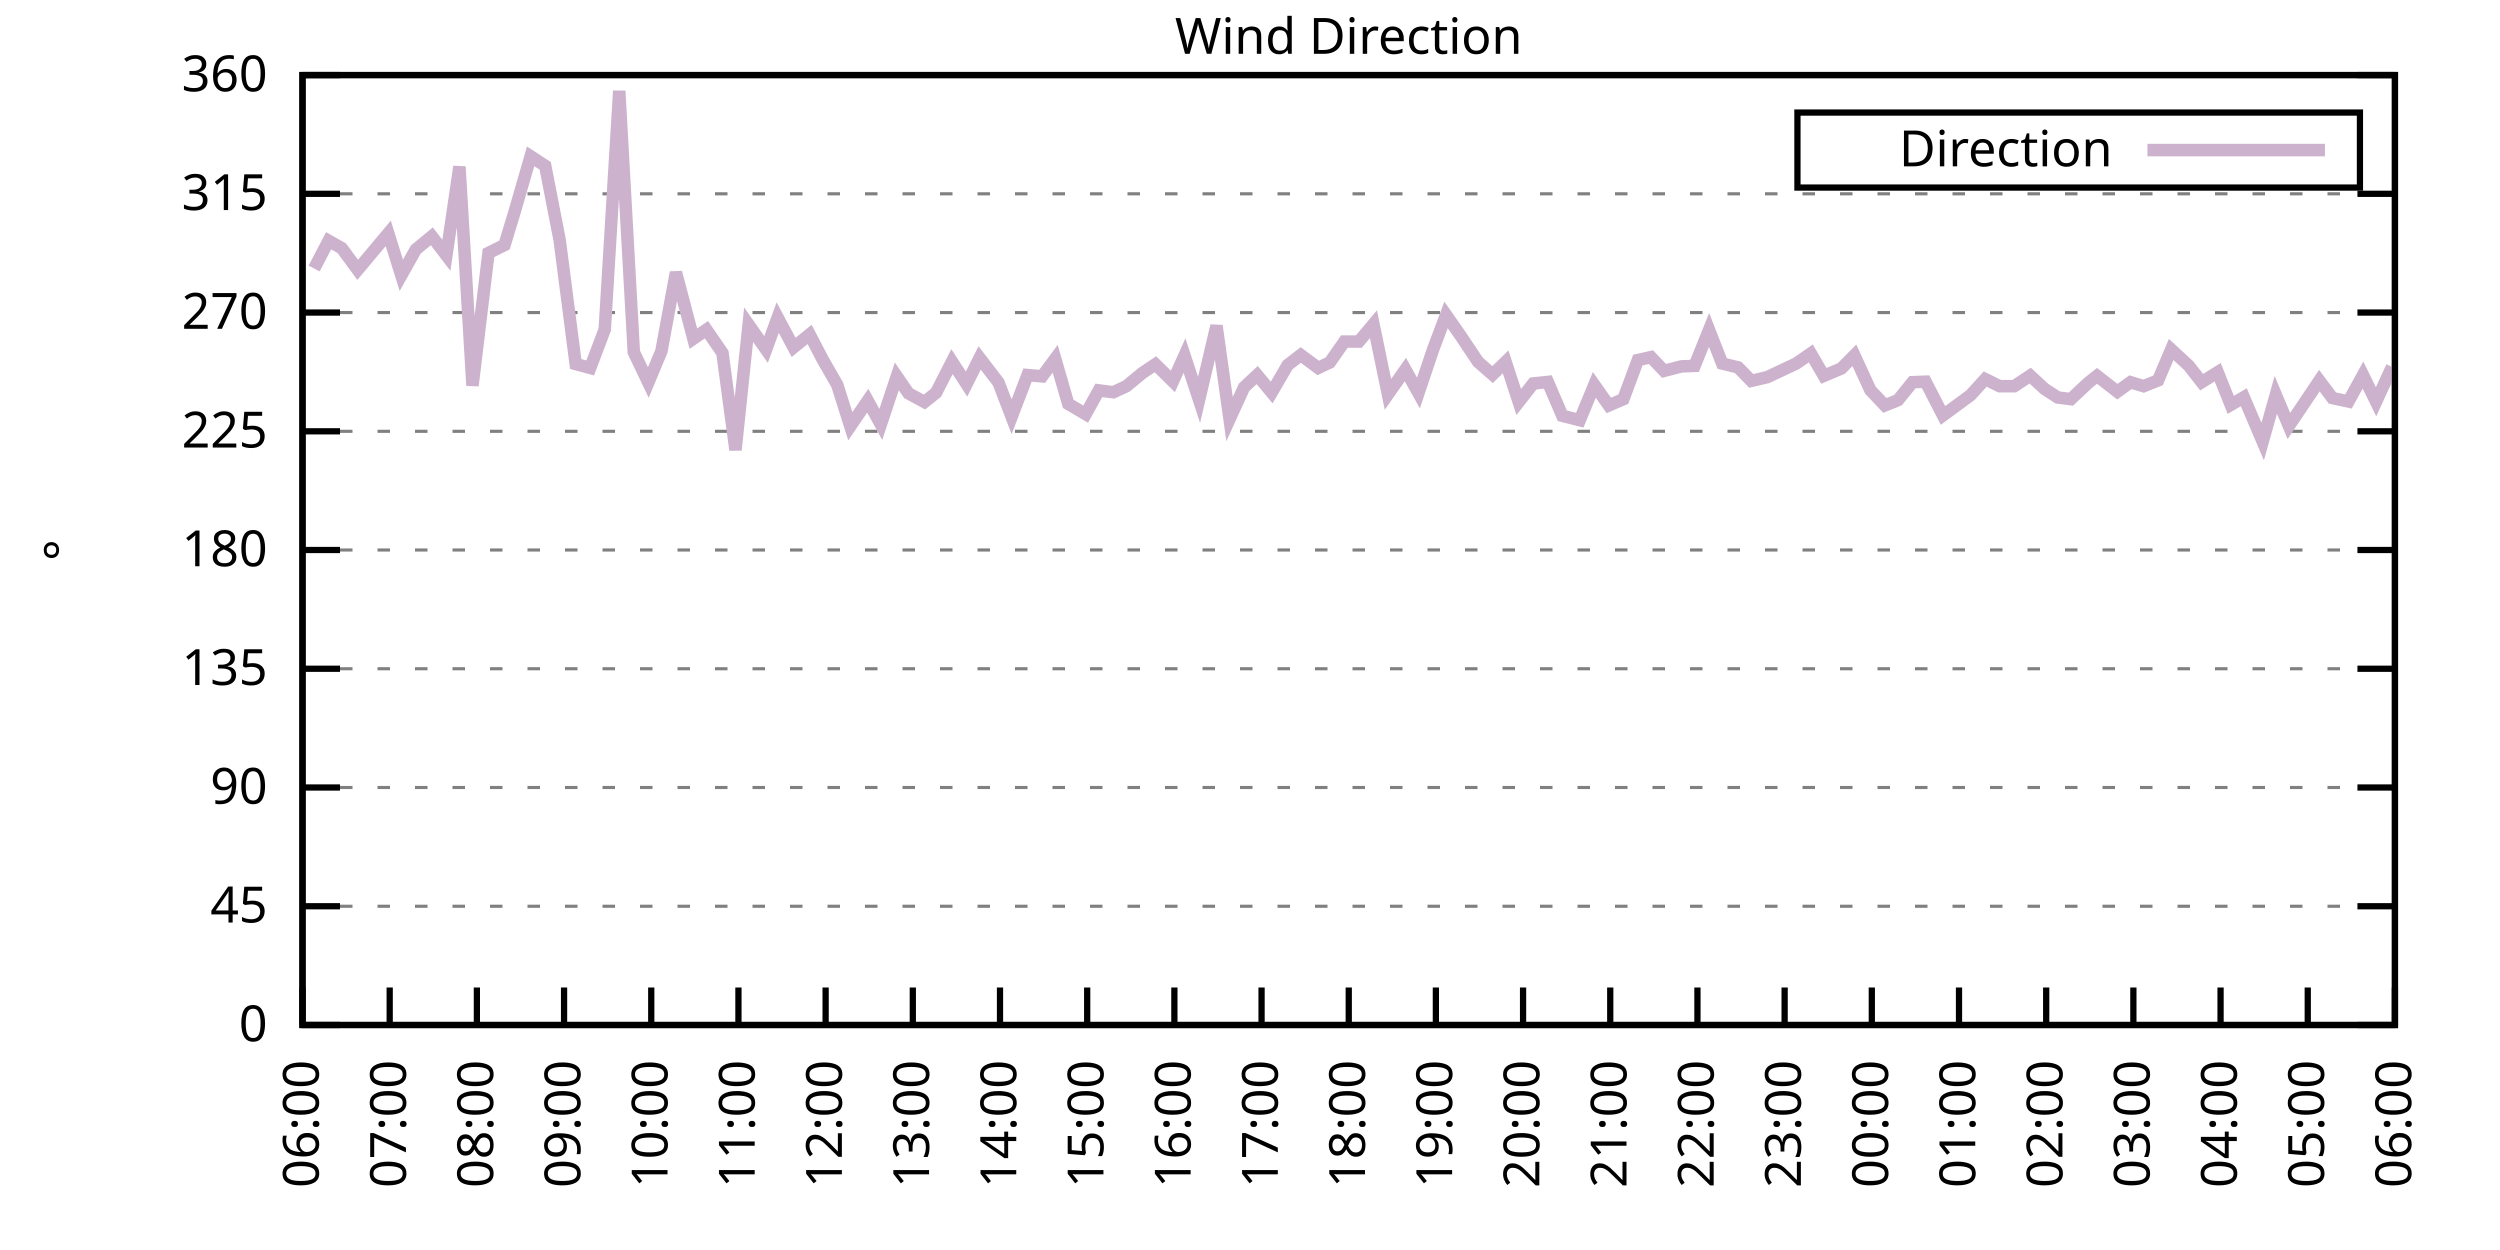
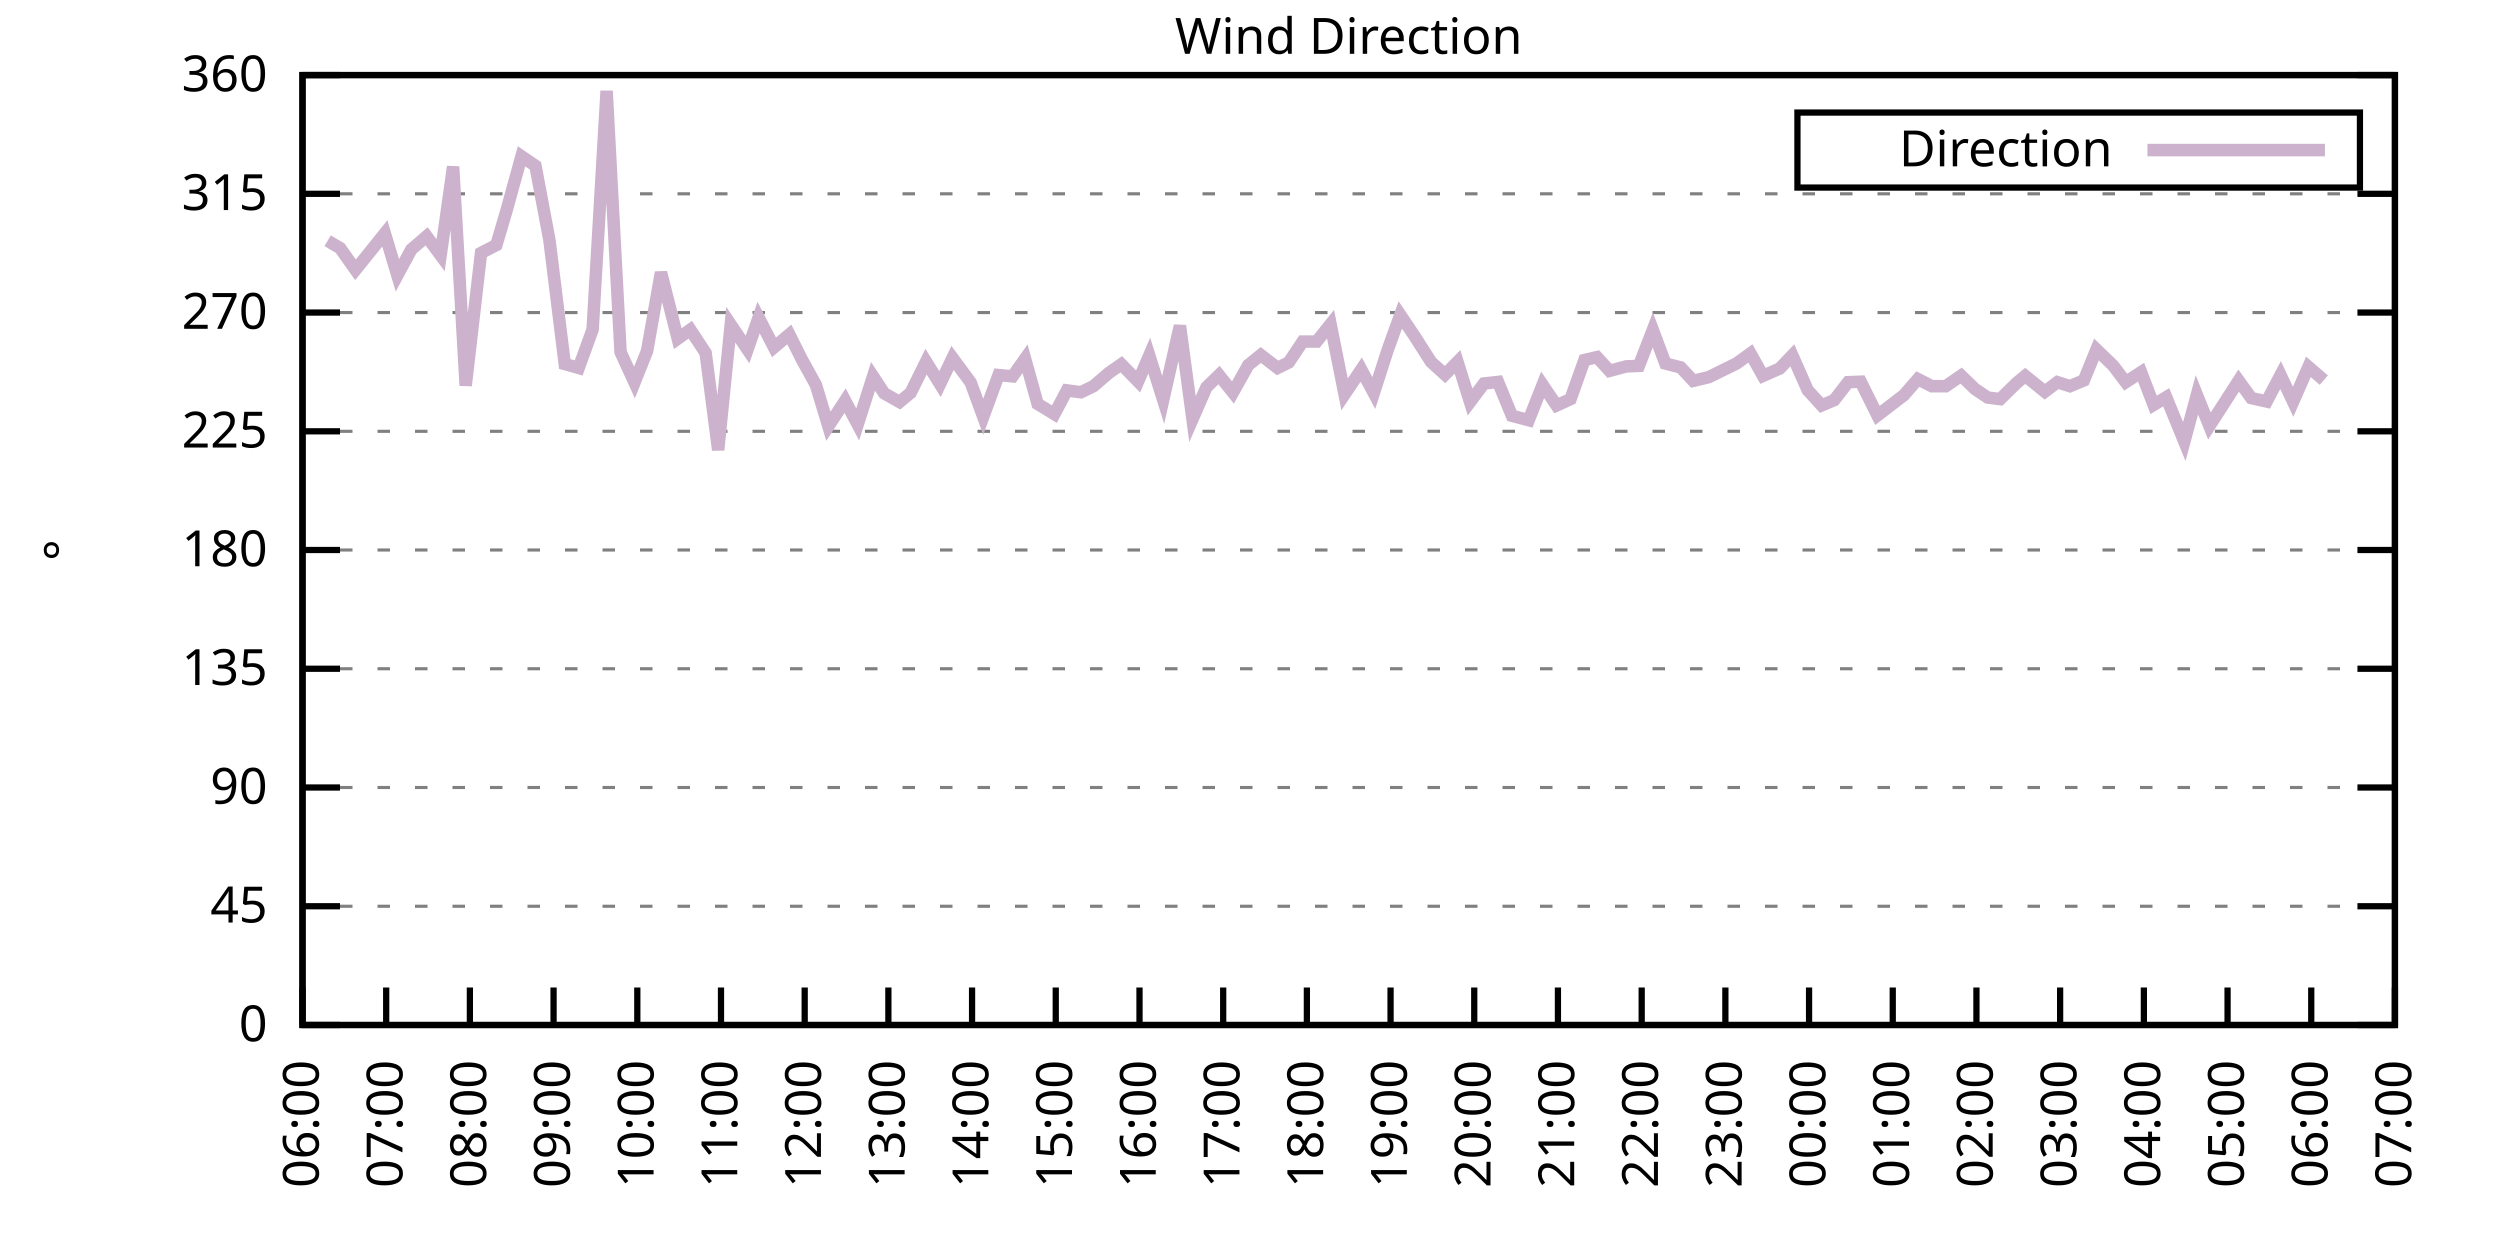
<svg xmlns="http://www.w3.org/2000/svg" xmlns:xlink="http://www.w3.org/1999/xlink" width="400" height="200" viewBox="0 0 400 200">
  <g id="gnuplot_canvas">
    <rect x="0" y="0" width="400" height="200" fill="none" />
    <defs>
      <circle id="gpDot" r="0.5" stroke-width="0.5" stroke="currentColor" />
      <path id="gpPt0" stroke-width="0.333" stroke="currentColor" d="M-1,0 h2 M0,-1 v2" />
      <path id="gpPt1" stroke-width="0.333" stroke="currentColor" d="M-1,-1 L1,1 M1,-1 L-1,1" />
      <path id="gpPt2" stroke-width="0.333" stroke="currentColor" d="M-1,0 L1,0 M0,-1 L0,1 M-1,-1 L1,1 M-1,1 L1,-1" />
      <rect id="gpPt3" stroke-width="0.333" stroke="currentColor" x="-1" y="-1" width="2" height="2" />
      <rect id="gpPt4" stroke-width="0.333" stroke="currentColor" fill="currentColor" x="-1" y="-1" width="2" height="2" />
      <circle id="gpPt5" stroke-width="0.333" stroke="currentColor" cx="0" cy="0" r="1" />
      <use xlink:href="#gpPt5" id="gpPt6" fill="currentColor" stroke="none" />
      <path id="gpPt7" stroke-width="0.333" stroke="currentColor" d="M0,-1.33 L-1.33,0.67 L1.33,0.67 z" />
      <use xlink:href="#gpPt7" id="gpPt8" fill="currentColor" stroke="none" />
      <use xlink:href="#gpPt7" id="gpPt9" stroke="currentColor" transform="rotate(180)" />
      <use xlink:href="#gpPt9" id="gpPt10" fill="currentColor" stroke="none" />
      <use xlink:href="#gpPt3" id="gpPt11" stroke="currentColor" transform="rotate(45)" />
      <use xlink:href="#gpPt11" id="gpPt12" fill="currentColor" stroke="none" />
      <path id="gpPt13" stroke-width="0.333" stroke="currentColor" d="M0,1.330 L1.265,0.411 L0.782,-1.067 L-0.782,-1.076 L-1.265,0.411 z" />
      <use xlink:href="#gpPt13" id="gpPt14" fill="currentColor" stroke="none" />
      <filter id="textbox" filterUnits="objectBoundingBox" x="0" y="0" height="1" width="1">
        <feFlood flood-color="white" flood-opacity="1" result="bgnd" />
        <feComposite in="SourceGraphic" in2="bgnd" operator="atop" />
      </filter>
      <filter id="greybox" filterUnits="objectBoundingBox" x="0" y="0" height="1" width="1">
        <feFlood flood-color="lightgrey" flood-opacity="1" result="grey" />
        <feComposite in="SourceGraphic" in2="grey" operator="atop" />
      </filter>
    </defs>
    <g fill="none" color="white" stroke="currentColor" stroke-width="1.00" stroke-linecap="butt" stroke-linejoin="miter">
</g>
    <g fill="none" color="black" stroke="currentColor" stroke-width="1.00" stroke-linecap="butt" stroke-linejoin="miter">
      <g stroke="none" shape-rendering="crispEdges">
        <polygon fill="rgb(255, 255, 255)" points="48.40,164.00 383.18,164.00 383.18,12.02 48.40,12.02 " />
      </g>
    </g>
    <g fill="none" color="black" stroke="currentColor" stroke-width="1.00" stroke-linecap="butt" stroke-linejoin="miter">
</g>
    <g fill="none" color="black" stroke="black" stroke-width="0.50" stroke-linecap="butt" stroke-linejoin="miter">
</g>
    <g fill="none" color="gray" stroke="currentColor" stroke-width="0.50" stroke-linecap="butt" stroke-linejoin="miter">
      <path stroke="gray" stroke-dasharray="2,4" class="gridline" d="M48.40,164.00 L383.19,164.00  " />
    </g>
    <g fill="none" color="gray" stroke="gray" stroke-width="1.00" stroke-linecap="butt" stroke-linejoin="miter">
</g>
    <g fill="none" color="black" stroke="currentColor" stroke-width="1.00" stroke-linecap="butt" stroke-linejoin="miter">
      <path stroke="black" d="M48.40,164.00 L54.40,164.00 M383.19,164.00 L377.19,164.00  " />
      <g transform="translate(42.80,166.60)" stroke="none" fill="black" font-family="Sans" font-size="8.00" text-anchor="end">
        <text>
          <tspan font-family="Sans"> 0</tspan>
        </text>
      </g>
    </g>
    <g fill="none" color="black" stroke="currentColor" stroke-width="1.00" stroke-linecap="butt" stroke-linejoin="miter">
</g>
    <g fill="none" color="black" stroke="black" stroke-width="0.50" stroke-linecap="butt" stroke-linejoin="miter">
</g>
    <g fill="none" color="gray" stroke="currentColor" stroke-width="0.50" stroke-linecap="butt" stroke-linejoin="miter">
      <path stroke="gray" stroke-dasharray="2,4" class="gridline" d="M48.40,145.00 L383.19,145.00  " />
    </g>
    <g fill="none" color="gray" stroke="gray" stroke-width="1.00" stroke-linecap="butt" stroke-linejoin="miter">
</g>
    <g fill="none" color="black" stroke="currentColor" stroke-width="1.00" stroke-linecap="butt" stroke-linejoin="miter">
      <path stroke="black" d="M48.40,145.00 L54.40,145.00 M383.19,145.00 L377.19,145.00  " />
      <g transform="translate(42.80,147.60)" stroke="none" fill="black" font-family="Sans" font-size="8.00" text-anchor="end">
        <text>
          <tspan font-family="Sans"> 45</tspan>
        </text>
      </g>
    </g>
    <g fill="none" color="black" stroke="currentColor" stroke-width="1.00" stroke-linecap="butt" stroke-linejoin="miter">
</g>
    <g fill="none" color="black" stroke="black" stroke-width="0.50" stroke-linecap="butt" stroke-linejoin="miter">
</g>
    <g fill="none" color="gray" stroke="currentColor" stroke-width="0.50" stroke-linecap="butt" stroke-linejoin="miter">
      <path stroke="gray" stroke-dasharray="2,4" class="gridline" d="M48.40,126.00 L383.19,126.00  " />
    </g>
    <g fill="none" color="gray" stroke="gray" stroke-width="1.00" stroke-linecap="butt" stroke-linejoin="miter">
</g>
    <g fill="none" color="black" stroke="currentColor" stroke-width="1.00" stroke-linecap="butt" stroke-linejoin="miter">
      <path stroke="black" d="M48.40,126.00 L54.40,126.00 M383.19,126.00 L377.19,126.00  " />
      <g transform="translate(42.80,128.60)" stroke="none" fill="black" font-family="Sans" font-size="8.00" text-anchor="end">
        <text>
          <tspan font-family="Sans"> 90</tspan>
        </text>
      </g>
    </g>
    <g fill="none" color="black" stroke="currentColor" stroke-width="1.00" stroke-linecap="butt" stroke-linejoin="miter">
</g>
    <g fill="none" color="black" stroke="black" stroke-width="0.50" stroke-linecap="butt" stroke-linejoin="miter">
</g>
    <g fill="none" color="gray" stroke="currentColor" stroke-width="0.50" stroke-linecap="butt" stroke-linejoin="miter">
      <path stroke="gray" stroke-dasharray="2,4" class="gridline" d="M48.40,107.00 L383.19,107.00  " />
    </g>
    <g fill="none" color="gray" stroke="gray" stroke-width="1.00" stroke-linecap="butt" stroke-linejoin="miter">
</g>
    <g fill="none" color="black" stroke="currentColor" stroke-width="1.00" stroke-linecap="butt" stroke-linejoin="miter">
      <path stroke="black" d="M48.40,107.00 L54.40,107.00 M383.19,107.00 L377.19,107.00  " />
      <g transform="translate(42.80,109.60)" stroke="none" fill="black" font-family="Sans" font-size="8.00" text-anchor="end">
        <text>
          <tspan font-family="Sans"> 135</tspan>
        </text>
      </g>
    </g>
    <g fill="none" color="black" stroke="currentColor" stroke-width="1.00" stroke-linecap="butt" stroke-linejoin="miter">
</g>
    <g fill="none" color="black" stroke="black" stroke-width="0.50" stroke-linecap="butt" stroke-linejoin="miter">
</g>
    <g fill="none" color="gray" stroke="currentColor" stroke-width="0.50" stroke-linecap="butt" stroke-linejoin="miter">
      <path stroke="gray" stroke-dasharray="2,4" class="gridline" d="M48.40,88.00 L383.19,88.00  " />
    </g>
    <g fill="none" color="gray" stroke="gray" stroke-width="1.00" stroke-linecap="butt" stroke-linejoin="miter">
</g>
    <g fill="none" color="black" stroke="currentColor" stroke-width="1.00" stroke-linecap="butt" stroke-linejoin="miter">
      <path stroke="black" d="M48.40,88.00 L54.40,88.00 M383.19,88.00 L377.19,88.00  " />
      <g transform="translate(42.80,90.60)" stroke="none" fill="black" font-family="Sans" font-size="8.00" text-anchor="end">
        <text>
          <tspan font-family="Sans"> 180</tspan>
        </text>
      </g>
    </g>
    <g fill="none" color="black" stroke="currentColor" stroke-width="1.00" stroke-linecap="butt" stroke-linejoin="miter">
</g>
    <g fill="none" color="black" stroke="black" stroke-width="0.50" stroke-linecap="butt" stroke-linejoin="miter">
</g>
    <g fill="none" color="gray" stroke="currentColor" stroke-width="0.50" stroke-linecap="butt" stroke-linejoin="miter">
      <path stroke="gray" stroke-dasharray="2,4" class="gridline" d="M48.40,69.01 L383.19,69.01  " />
    </g>
    <g fill="none" color="gray" stroke="gray" stroke-width="1.00" stroke-linecap="butt" stroke-linejoin="miter">
</g>
    <g fill="none" color="black" stroke="currentColor" stroke-width="1.00" stroke-linecap="butt" stroke-linejoin="miter">
      <path stroke="black" d="M48.40,69.01 L54.40,69.01 M383.19,69.01 L377.19,69.01  " />
      <g transform="translate(42.80,71.61)" stroke="none" fill="black" font-family="Sans" font-size="8.00" text-anchor="end">
        <text>
          <tspan font-family="Sans"> 225</tspan>
        </text>
      </g>
    </g>
    <g fill="none" color="black" stroke="currentColor" stroke-width="1.00" stroke-linecap="butt" stroke-linejoin="miter">
</g>
    <g fill="none" color="black" stroke="black" stroke-width="0.50" stroke-linecap="butt" stroke-linejoin="miter">
</g>
    <g fill="none" color="gray" stroke="currentColor" stroke-width="0.50" stroke-linecap="butt" stroke-linejoin="miter">
      <path stroke="gray" stroke-dasharray="2,4" class="gridline" d="M48.40,50.01 L383.19,50.01  " />
    </g>
    <g fill="none" color="gray" stroke="gray" stroke-width="1.00" stroke-linecap="butt" stroke-linejoin="miter">
</g>
    <g fill="none" color="black" stroke="currentColor" stroke-width="1.00" stroke-linecap="butt" stroke-linejoin="miter">
      <path stroke="black" d="M48.40,50.01 L54.40,50.01 M383.19,50.01 L377.19,50.01  " />
      <g transform="translate(42.80,52.61)" stroke="none" fill="black" font-family="Sans" font-size="8.00" text-anchor="end">
        <text>
          <tspan font-family="Sans"> 270</tspan>
        </text>
      </g>
    </g>
    <g fill="none" color="black" stroke="currentColor" stroke-width="1.00" stroke-linecap="butt" stroke-linejoin="miter">
</g>
    <g fill="none" color="black" stroke="black" stroke-width="0.50" stroke-linecap="butt" stroke-linejoin="miter">
</g>
    <g fill="none" color="gray" stroke="currentColor" stroke-width="0.50" stroke-linecap="butt" stroke-linejoin="miter">
      <path stroke="gray" stroke-dasharray="2,4" class="gridline" d="M48.40,31.01 L383.19,31.01  " />
    </g>
    <g fill="none" color="gray" stroke="gray" stroke-width="1.00" stroke-linecap="butt" stroke-linejoin="miter">
</g>
    <g fill="none" color="black" stroke="currentColor" stroke-width="1.00" stroke-linecap="butt" stroke-linejoin="miter">
      <path stroke="black" d="M48.40,31.01 L54.40,31.01 M383.19,31.01 L377.19,31.01  " />
      <g transform="translate(42.80,33.61)" stroke="none" fill="black" font-family="Sans" font-size="8.00" text-anchor="end">
        <text>
          <tspan font-family="Sans"> 315</tspan>
        </text>
      </g>
    </g>
    <g fill="none" color="black" stroke="currentColor" stroke-width="1.00" stroke-linecap="butt" stroke-linejoin="miter">
</g>
    <g fill="none" color="black" stroke="black" stroke-width="0.50" stroke-linecap="butt" stroke-linejoin="miter">
</g>
    <g fill="none" color="gray" stroke="currentColor" stroke-width="0.50" stroke-linecap="butt" stroke-linejoin="miter">
      <path stroke="gray" stroke-dasharray="2,4" class="gridline" d="M48.40,12.01 L383.19,12.01  " />
    </g>
    <g fill="none" color="gray" stroke="gray" stroke-width="1.00" stroke-linecap="butt" stroke-linejoin="miter">
</g>
    <g fill="none" color="black" stroke="currentColor" stroke-width="1.00" stroke-linecap="butt" stroke-linejoin="miter">
      <path stroke="black" d="M48.40,12.01 L54.40,12.01 M383.19,12.01 L377.19,12.01  " />
      <g transform="translate(42.80,14.61)" stroke="none" fill="black" font-family="Sans" font-size="8.00" text-anchor="end">
        <text>
          <tspan font-family="Sans"> 360</tspan>
        </text>
      </g>
    </g>
    <g fill="none" color="black" stroke="currentColor" stroke-width="1.00" stroke-linecap="butt" stroke-linejoin="miter">
      <path stroke="black" d="M48.40,164.00 L48.40,158.00  " />
      <g transform="translate(51.00,169.60) rotate(270.00)" stroke="none" fill="black" font-family="Sans" font-size="8.00" text-anchor="end">
        <text>
          <tspan font-family="Sans">06:00</tspan>
        </text>
      </g>
    </g>
    <g fill="none" color="black" stroke="currentColor" stroke-width="1.00" stroke-linecap="butt" stroke-linejoin="miter">
-       <path stroke="black" d="M62.35,164.00 L62.35,158.00  " />
-       <g transform="translate(64.95,169.60) rotate(270.00)" stroke="none" fill="black" font-family="Sans" font-size="8.00" text-anchor="end">
+       <path stroke="black" d="M61.79,164.00 L61.79,158.00  " />
+       <g transform="translate(64.39,169.60) rotate(270.00)" stroke="none" fill="black" font-family="Sans" font-size="8.00" text-anchor="end">
        <text>
          <tspan font-family="Sans">07:00</tspan>
        </text>
      </g>
    </g>
    <g fill="none" color="black" stroke="currentColor" stroke-width="1.00" stroke-linecap="butt" stroke-linejoin="miter">
-       <path stroke="black" d="M76.30,164.00 L76.30,158.00  " />
-       <g transform="translate(78.90,169.60) rotate(270.00)" stroke="none" fill="black" font-family="Sans" font-size="8.00" text-anchor="end">
+       <path stroke="black" d="M75.18,164.00 L75.18,158.00  " />
+       <g transform="translate(77.78,169.60) rotate(270.00)" stroke="none" fill="black" font-family="Sans" font-size="8.00" text-anchor="end">
        <text>
          <tspan font-family="Sans">08:00</tspan>
        </text>
      </g>
    </g>
    <g fill="none" color="black" stroke="currentColor" stroke-width="1.00" stroke-linecap="butt" stroke-linejoin="miter">
-       <path stroke="black" d="M90.25,164.00 L90.25,158.00  " />
-       <g transform="translate(92.85,169.60) rotate(270.00)" stroke="none" fill="black" font-family="Sans" font-size="8.00" text-anchor="end">
+       <path stroke="black" d="M88.57,164.00 L88.57,158.00  " />
+       <g transform="translate(91.17,169.60) rotate(270.00)" stroke="none" fill="black" font-family="Sans" font-size="8.00" text-anchor="end">
        <text>
          <tspan font-family="Sans">09:00</tspan>
        </text>
      </g>
    </g>
    <g fill="none" color="black" stroke="currentColor" stroke-width="1.00" stroke-linecap="butt" stroke-linejoin="miter">
-       <path stroke="black" d="M104.20,164.00 L104.20,158.00  " />
-       <g transform="translate(106.80,169.60) rotate(270.00)" stroke="none" fill="black" font-family="Sans" font-size="8.00" text-anchor="end">
+       <path stroke="black" d="M101.97,164.00 L101.97,158.00  " />
+       <g transform="translate(104.57,169.60) rotate(270.00)" stroke="none" fill="black" font-family="Sans" font-size="8.00" text-anchor="end">
        <text>
          <tspan font-family="Sans">10:00</tspan>
        </text>
      </g>
    </g>
    <g fill="none" color="black" stroke="currentColor" stroke-width="1.00" stroke-linecap="butt" stroke-linejoin="miter">
-       <path stroke="black" d="M118.15,164.00 L118.15,158.00  " />
-       <g transform="translate(120.75,169.60) rotate(270.00)" stroke="none" fill="black" font-family="Sans" font-size="8.00" text-anchor="end">
+       <path stroke="black" d="M115.36,164.00 L115.36,158.00  " />
+       <g transform="translate(117.96,169.60) rotate(270.00)" stroke="none" fill="black" font-family="Sans" font-size="8.00" text-anchor="end">
        <text>
          <tspan font-family="Sans">11:00</tspan>
        </text>
      </g>
    </g>
    <g fill="none" color="black" stroke="currentColor" stroke-width="1.00" stroke-linecap="butt" stroke-linejoin="miter">
-       <path stroke="black" d="M132.10,164.00 L132.10,158.00  " />
-       <g transform="translate(134.70,169.60) rotate(270.00)" stroke="none" fill="black" font-family="Sans" font-size="8.00" text-anchor="end">
+       <path stroke="black" d="M128.75,164.00 L128.75,158.00  " />
+       <g transform="translate(131.35,169.60) rotate(270.00)" stroke="none" fill="black" font-family="Sans" font-size="8.00" text-anchor="end">
        <text>
          <tspan font-family="Sans">12:00</tspan>
        </text>
      </g>
    </g>
    <g fill="none" color="black" stroke="currentColor" stroke-width="1.00" stroke-linecap="butt" stroke-linejoin="miter">
-       <path stroke="black" d="M146.05,164.00 L146.05,158.00  " />
-       <g transform="translate(148.65,169.60) rotate(270.00)" stroke="none" fill="black" font-family="Sans" font-size="8.00" text-anchor="end">
+       <path stroke="black" d="M142.14,164.00 L142.14,158.00  " />
+       <g transform="translate(144.74,169.60) rotate(270.00)" stroke="none" fill="black" font-family="Sans" font-size="8.00" text-anchor="end">
        <text>
          <tspan font-family="Sans">13:00</tspan>
        </text>
      </g>
    </g>
    <g fill="none" color="black" stroke="currentColor" stroke-width="1.00" stroke-linecap="butt" stroke-linejoin="miter">
-       <path stroke="black" d="M160.00,164.00 L160.00,158.00  " />
-       <g transform="translate(162.60,169.60) rotate(270.00)" stroke="none" fill="black" font-family="Sans" font-size="8.00" text-anchor="end">
+       <path stroke="black" d="M155.53,164.00 L155.53,158.00  " />
+       <g transform="translate(158.13,169.60) rotate(270.00)" stroke="none" fill="black" font-family="Sans" font-size="8.00" text-anchor="end">
        <text>
          <tspan font-family="Sans">14:00</tspan>
        </text>
      </g>
    </g>
    <g fill="none" color="black" stroke="currentColor" stroke-width="1.00" stroke-linecap="butt" stroke-linejoin="miter">
-       <path stroke="black" d="M173.95,164.00 L173.95,158.00  " />
-       <g transform="translate(176.55,169.60) rotate(270.00)" stroke="none" fill="black" font-family="Sans" font-size="8.00" text-anchor="end">
+       <path stroke="black" d="M168.92,164.00 L168.92,158.00  " />
+       <g transform="translate(171.52,169.60) rotate(270.00)" stroke="none" fill="black" font-family="Sans" font-size="8.00" text-anchor="end">
        <text>
          <tspan font-family="Sans">15:00</tspan>
        </text>
      </g>
    </g>
    <g fill="none" color="black" stroke="currentColor" stroke-width="1.00" stroke-linecap="butt" stroke-linejoin="miter">
-       <path stroke="black" d="M187.90,164.00 L187.90,158.00  " />
-       <g transform="translate(190.50,169.60) rotate(270.00)" stroke="none" fill="black" font-family="Sans" font-size="8.00" text-anchor="end">
+       <path stroke="black" d="M182.32,164.00 L182.32,158.00  " />
+       <g transform="translate(184.92,169.60) rotate(270.00)" stroke="none" fill="black" font-family="Sans" font-size="8.00" text-anchor="end">
        <text>
          <tspan font-family="Sans">16:00</tspan>
        </text>
      </g>
    </g>
    <g fill="none" color="black" stroke="currentColor" stroke-width="1.00" stroke-linecap="butt" stroke-linejoin="miter">
-       <path stroke="black" d="M201.85,164.00 L201.85,158.00  " />
-       <g transform="translate(204.45,169.60) rotate(270.00)" stroke="none" fill="black" font-family="Sans" font-size="8.00" text-anchor="end">
+       <path stroke="black" d="M195.71,164.00 L195.71,158.00  " />
+       <g transform="translate(198.31,169.60) rotate(270.00)" stroke="none" fill="black" font-family="Sans" font-size="8.00" text-anchor="end">
        <text>
          <tspan font-family="Sans">17:00</tspan>
        </text>
      </g>
    </g>
    <g fill="none" color="black" stroke="currentColor" stroke-width="1.00" stroke-linecap="butt" stroke-linejoin="miter">
-       <path stroke="black" d="M215.80,164.00 L215.80,158.00  " />
-       <g transform="translate(218.40,169.60) rotate(270.00)" stroke="none" fill="black" font-family="Sans" font-size="8.00" text-anchor="end">
+       <path stroke="black" d="M209.10,164.00 L209.10,158.00  " />
+       <g transform="translate(211.70,169.60) rotate(270.00)" stroke="none" fill="black" font-family="Sans" font-size="8.00" text-anchor="end">
        <text>
          <tspan font-family="Sans">18:00</tspan>
        </text>
      </g>
    </g>
    <g fill="none" color="black" stroke="currentColor" stroke-width="1.00" stroke-linecap="butt" stroke-linejoin="miter">
-       <path stroke="black" d="M229.74,164.00 L229.74,158.00  " />
-       <g transform="translate(232.34,169.60) rotate(270.00)" stroke="none" fill="black" font-family="Sans" font-size="8.00" text-anchor="end">
+       <path stroke="black" d="M222.49,164.00 L222.49,158.00  " />
+       <g transform="translate(225.09,169.60) rotate(270.00)" stroke="none" fill="black" font-family="Sans" font-size="8.00" text-anchor="end">
        <text>
          <tspan font-family="Sans">19:00</tspan>
        </text>
      </g>
    </g>
    <g fill="none" color="black" stroke="currentColor" stroke-width="1.00" stroke-linecap="butt" stroke-linejoin="miter">
-       <path stroke="black" d="M243.69,164.00 L243.69,158.00  " />
-       <g transform="translate(246.29,169.60) rotate(270.00)" stroke="none" fill="black" font-family="Sans" font-size="8.00" text-anchor="end">
+       <path stroke="black" d="M235.88,164.00 L235.88,158.00  " />
+       <g transform="translate(238.48,169.60) rotate(270.00)" stroke="none" fill="black" font-family="Sans" font-size="8.00" text-anchor="end">
        <text>
          <tspan font-family="Sans">20:00</tspan>
        </text>
      </g>
    </g>
    <g fill="none" color="black" stroke="currentColor" stroke-width="1.00" stroke-linecap="butt" stroke-linejoin="miter">
-       <path stroke="black" d="M257.64,164.00 L257.64,158.00  " />
-       <g transform="translate(260.24,169.60) rotate(270.00)" stroke="none" fill="black" font-family="Sans" font-size="8.00" text-anchor="end">
+       <path stroke="black" d="M249.27,164.00 L249.27,158.00  " />
+       <g transform="translate(251.87,169.60) rotate(270.00)" stroke="none" fill="black" font-family="Sans" font-size="8.00" text-anchor="end">
        <text>
          <tspan font-family="Sans">21:00</tspan>
        </text>
      </g>
    </g>
    <g fill="none" color="black" stroke="currentColor" stroke-width="1.00" stroke-linecap="butt" stroke-linejoin="miter">
-       <path stroke="black" d="M271.59,164.00 L271.59,158.00  " />
-       <g transform="translate(274.19,169.60) rotate(270.00)" stroke="none" fill="black" font-family="Sans" font-size="8.00" text-anchor="end">
+       <path stroke="black" d="M262.67,164.00 L262.67,158.00  " />
+       <g transform="translate(265.27,169.60) rotate(270.00)" stroke="none" fill="black" font-family="Sans" font-size="8.00" text-anchor="end">
        <text>
          <tspan font-family="Sans">22:00</tspan>
        </text>
      </g>
    </g>
    <g fill="none" color="black" stroke="currentColor" stroke-width="1.00" stroke-linecap="butt" stroke-linejoin="miter">
-       <path stroke="black" d="M285.54,164.00 L285.54,158.00  " />
-       <g transform="translate(288.14,169.60) rotate(270.00)" stroke="none" fill="black" font-family="Sans" font-size="8.00" text-anchor="end">
+       <path stroke="black" d="M276.06,164.00 L276.06,158.00  " />
+       <g transform="translate(278.66,169.60) rotate(270.00)" stroke="none" fill="black" font-family="Sans" font-size="8.00" text-anchor="end">
        <text>
          <tspan font-family="Sans">23:00</tspan>
        </text>
      </g>
    </g>
    <g fill="none" color="black" stroke="currentColor" stroke-width="1.00" stroke-linecap="butt" stroke-linejoin="miter">
-       <path stroke="black" d="M299.49,164.00 L299.49,158.00  " />
-       <g transform="translate(302.09,169.60) rotate(270.00)" stroke="none" fill="black" font-family="Sans" font-size="8.00" text-anchor="end">
+       <path stroke="black" d="M289.45,164.00 L289.45,158.00  " />
+       <g transform="translate(292.05,169.60) rotate(270.00)" stroke="none" fill="black" font-family="Sans" font-size="8.00" text-anchor="end">
        <text>
          <tspan font-family="Sans">00:00</tspan>
        </text>
      </g>
    </g>
    <g fill="none" color="black" stroke="currentColor" stroke-width="1.00" stroke-linecap="butt" stroke-linejoin="miter">
-       <path stroke="black" d="M313.44,164.00 L313.44,158.00  " />
-       <g transform="translate(316.04,169.60) rotate(270.00)" stroke="none" fill="black" font-family="Sans" font-size="8.00" text-anchor="end">
+       <path stroke="black" d="M302.84,164.00 L302.84,158.00  " />
+       <g transform="translate(305.44,169.60) rotate(270.00)" stroke="none" fill="black" font-family="Sans" font-size="8.00" text-anchor="end">
        <text>
          <tspan font-family="Sans">01:00</tspan>
        </text>
      </g>
    </g>
    <g fill="none" color="black" stroke="currentColor" stroke-width="1.00" stroke-linecap="butt" stroke-linejoin="miter">
-       <path stroke="black" d="M327.39,164.00 L327.39,158.00  " />
-       <g transform="translate(329.99,169.60) rotate(270.00)" stroke="none" fill="black" font-family="Sans" font-size="8.00" text-anchor="end">
+       <path stroke="black" d="M316.23,164.00 L316.23,158.00  " />
+       <g transform="translate(318.83,169.60) rotate(270.00)" stroke="none" fill="black" font-family="Sans" font-size="8.00" text-anchor="end">
        <text>
          <tspan font-family="Sans">02:00</tspan>
        </text>
      </g>
    </g>
    <g fill="none" color="black" stroke="currentColor" stroke-width="1.00" stroke-linecap="butt" stroke-linejoin="miter">
-       <path stroke="black" d="M341.34,164.00 L341.34,158.00  " />
-       <g transform="translate(343.94,169.60) rotate(270.00)" stroke="none" fill="black" font-family="Sans" font-size="8.00" text-anchor="end">
+       <path stroke="black" d="M329.62,164.00 L329.62,158.00  " />
+       <g transform="translate(332.22,169.60) rotate(270.00)" stroke="none" fill="black" font-family="Sans" font-size="8.00" text-anchor="end">
        <text>
          <tspan font-family="Sans">03:00</tspan>
        </text>
      </g>
    </g>
    <g fill="none" color="black" stroke="currentColor" stroke-width="1.00" stroke-linecap="butt" stroke-linejoin="miter">
-       <path stroke="black" d="M355.29,164.00 L355.29,158.00  " />
-       <g transform="translate(357.89,169.60) rotate(270.00)" stroke="none" fill="black" font-family="Sans" font-size="8.00" text-anchor="end">
+       <path stroke="black" d="M343.02,164.00 L343.02,158.00  " />
+       <g transform="translate(345.62,169.60) rotate(270.00)" stroke="none" fill="black" font-family="Sans" font-size="8.00" text-anchor="end">
        <text>
          <tspan font-family="Sans">04:00</tspan>
        </text>
      </g>
    </g>
    <g fill="none" color="black" stroke="currentColor" stroke-width="1.00" stroke-linecap="butt" stroke-linejoin="miter">
-       <path stroke="black" d="M369.24,164.00 L369.24,158.00  " />
-       <g transform="translate(371.84,169.60) rotate(270.00)" stroke="none" fill="black" font-family="Sans" font-size="8.00" text-anchor="end">
+       <path stroke="black" d="M356.41,164.00 L356.41,158.00  " />
+       <g transform="translate(359.01,169.60) rotate(270.00)" stroke="none" fill="black" font-family="Sans" font-size="8.00" text-anchor="end">
        <text>
          <tspan font-family="Sans">05:00</tspan>
+         </text>
+       </g>
+     </g>
+     <g fill="none" color="black" stroke="currentColor" stroke-width="1.00" stroke-linecap="butt" stroke-linejoin="miter">
+       <path stroke="black" d="M369.80,164.00 L369.80,158.00  " />
+       <g transform="translate(372.40,169.60) rotate(270.00)" stroke="none" fill="black" font-family="Sans" font-size="8.00" text-anchor="end">
+         <text>
+           <tspan font-family="Sans">06:00</tspan>
        </text>
      </g>
    </g>
    <g fill="none" color="black" stroke="currentColor" stroke-width="1.00" stroke-linecap="butt" stroke-linejoin="miter">
      <path stroke="black" d="M383.19,164.00 L383.19,158.00  " />
      <g transform="translate(385.79,169.60) rotate(270.00)" stroke="none" fill="black" font-family="Sans" font-size="8.00" text-anchor="end">
        <text>
-           <tspan font-family="Sans">06:00</tspan>
+           <tspan font-family="Sans">07:00</tspan>
        </text>
      </g>
    </g>
    <g fill="none" color="black" stroke="currentColor" stroke-width="1.00" stroke-linecap="butt" stroke-linejoin="miter">
</g>
    <g fill="none" color="black" stroke="currentColor" stroke-width="1.00" stroke-linecap="butt" stroke-linejoin="miter">
      <path stroke="black" d="M48.40,12.01 L48.40,164.00 L383.19,164.00 L383.19,12.01 L48.40,12.01 Z  " />
    </g>
    <g fill="none" color="black" stroke="currentColor" stroke-width="1.00" stroke-linecap="butt" stroke-linejoin="miter">
</g>
    <g fill="none" color="black" stroke="currentColor" stroke-width="1.00" stroke-linecap="butt" stroke-linejoin="miter">
      <path stroke="black" d="M287.59,30.01 L287.59,18.01 L377.59,18.01 L377.59,30.01 L287.59,30.01 Z  " />
    </g>
    <g id="Wind_direction_plot_1">
      <g fill="none" color="white" stroke="black" stroke-width="2.00" stroke-linecap="butt" stroke-linejoin="miter">
</g>
      <g fill="none" color="black" stroke="currentColor" stroke-width="2.00" stroke-linecap="butt" stroke-linejoin="miter">
        <g transform="translate(337.99,26.61)" stroke="none" fill="black" font-family="Sans" font-size="8.00" text-anchor="end">
          <text>
            <tspan font-family="Sans">Direction</tspan>
          </text>
        </g>
      </g>
      <g fill="none" color="black" stroke="currentColor" stroke-width="2.00" stroke-linecap="butt" stroke-linejoin="miter">
-         <path stroke="rgb(204, 178, 204)" d="M343.59,24.01 L371.99,24.01 M50.26,42.96 L52.58,38.52 L54.68,39.71 L57.23,43.17 L62.12,37.34 L64.21,44.05   L66.53,39.92 L69.09,37.81 L71.42,40.85 L73.51,26.66 L75.60,61.70 L78.16,40.47 L80.72,39.20 L82.34,33.88   L84.90,25.01 L87.23,26.53 L89.55,38.44 L92.11,58.24 L94.43,58.87 L96.76,52.71 L99.08,14.54 L101.41,56.34   L103.73,61.20 L105.83,56.17 L108.15,43.59 L110.94,54.19 L113.03,52.75 L115.59,56.47 L117.68,72.00 L119.78,51.95   L122.57,55.92 L124.43,50.81 L126.98,55.58 L129.54,53.51 L131.63,57.52 L133.96,61.58 L136.05,68.20 L138.84,64.11   L140.93,67.91 L143.49,60.22 L145.35,62.93 L147.91,64.32 L149.77,62.84 L152.32,57.86 L154.65,61.45 L156.74,57.27   L159.76,61.20 L161.86,66.68 L164.41,60.01 L166.74,60.22 L168.83,57.40 L170.92,64.62 L173.71,66.26 L175.81,62.46   L178.13,62.76 L180.22,61.79 L182.78,59.68 L184.87,58.28 L187.66,61.03 L189.52,56.89 L191.85,63.98 L194.64,52.12   L196.73,67.06 L199.06,61.96 L201.15,60.01 L203.47,62.80 L206.03,58.41 L208.12,56.80 L210.91,58.87 L212.77,57.99   L215.10,54.65 L217.42,54.65 L219.75,51.87 L222.07,63.10 L224.86,59.13 L226.95,62.88 L229.28,55.96 L231.37,50.39   L233.70,53.72 L236.49,57.90 L238.81,59.93 L240.90,57.90 L243.00,64.32 L245.32,61.36 L247.65,61.11 L249.97,66.52   L252.76,67.23 L255.09,61.58 L257.41,64.87 L259.74,63.86 L262.06,57.61 L264.15,57.14 L266.25,59.34 L269.04,58.62   L271.13,58.54 L273.45,52.79 L275.55,58.16 L278.10,58.79 L280.20,60.94 L282.75,60.35 L287.40,58.16 L289.73,56.55   L291.82,60.14 L294.61,58.96 L296.70,56.85 L299.26,62.42 L301.58,64.87 L303.68,64.02 L306.00,61.15 L308.09,61.07   L310.88,66.47 L315.30,63.22 L317.63,60.65 L319.95,61.79 L322.28,61.79 L324.83,60.10 L327.16,62.25 L329.25,63.60   L331.34,63.86 L334.13,61.24 L335.53,60.14 L338.78,62.67 L340.88,61.15 L342.97,61.79 L345.29,60.86 L347.39,55.92   L350.18,58.49 L352.27,61.15 L354.83,59.55 L356.92,64.78 L359.01,63.56 L362.03,70.65 L364.13,63.18 L366.22,68.16   L371.10,60.90 L373.19,63.69 L375.75,64.24 L378.08,60.01 L380.17,64.28 L382.73,58.70  " />
+         <path stroke="rgb(204, 178, 204)" d="M343.59,24.01 L371.99,24.01 M52.42,38.52 L54.43,39.71 L56.88,43.17 L61.57,37.34 L63.58,44.05 L65.81,39.92   L68.26,37.81 L70.50,40.85 L72.50,26.66 L74.51,61.70 L76.97,40.47 L79.42,39.20 L80.99,33.88 L83.44,25.01   L85.67,26.53 L87.91,38.44 L90.36,58.24 L92.59,58.87 L94.82,52.71 L97.06,14.54 L99.29,56.34 L101.52,61.20   L103.53,56.17 L105.76,43.59 L108.44,54.19 L110.45,52.75 L112.90,56.47 L114.91,72.00 L116.92,51.95 L119.60,55.92   L121.38,50.81 L123.84,55.58 L126.29,53.51 L128.30,57.52 L130.54,61.58 L132.54,68.20 L135.22,64.11 L137.23,67.91   L139.69,60.22 L141.47,62.93 L143.93,64.32 L145.71,62.84 L148.17,57.86 L150.40,61.45 L152.41,57.27 L155.31,61.20   L157.32,66.68 L159.77,60.01 L162.01,60.22 L164.01,57.40 L166.02,64.62 L168.70,66.26 L170.71,62.46 L172.94,62.76   L174.95,61.79 L177.41,59.68 L179.41,58.28 L182.09,61.03 L183.88,56.89 L186.11,63.98 L188.79,52.12 L190.80,67.06   L193.03,61.96 L195.04,60.01 L197.27,62.80 L199.73,58.41 L201.73,56.80 L204.41,58.87 L206.20,57.99 L208.43,54.65   L210.66,54.65 L212.89,51.87 L215.13,63.10 L217.80,59.13 L219.81,62.88 L222.04,55.96 L224.05,50.39 L226.29,53.72   L228.96,57.90 L231.20,59.93 L233.20,57.90 L235.21,64.32 L237.44,61.36 L239.68,61.11 L241.91,66.52 L244.59,67.23   L246.82,61.58 L249.05,64.87 L251.28,63.86 L253.51,57.61 L255.52,57.14 L257.53,59.34 L260.21,58.62 L262.22,58.54   L264.45,52.79 L266.46,58.16 L268.92,58.79 L270.92,60.94 L273.38,60.35 L277.84,58.16 L280.07,56.55 L282.08,60.14   L284.76,58.96 L286.77,56.85 L289.23,62.42 L291.46,64.87 L293.47,64.02 L295.70,61.15 L297.71,61.07 L300.39,66.47   L304.63,63.22 L306.86,60.65 L309.09,61.79 L311.32,61.79 L313.78,60.10 L316.01,62.25 L318.02,63.60 L320.03,63.86   L322.70,61.24 L324.04,60.14 L327.17,62.67 L329.18,61.15 L331.19,61.79 L333.42,60.86 L335.43,55.92 L338.10,58.49   L340.11,61.15 L342.57,59.55 L344.58,64.78 L346.59,63.56 L349.49,70.65 L351.50,63.18 L353.51,68.16 L358.19,60.90   L360.20,63.69 L362.66,64.24 L364.89,60.01 L366.90,64.28 L369.35,58.70 L371.81,60.82  " />
      </g>
    </g>
    <g fill="none" color="black" stroke="currentColor" stroke-width="2.00" stroke-linecap="butt" stroke-linejoin="miter">
</g>
    <g fill="none" color="black" stroke="black" stroke-width="1.00" stroke-linecap="butt" stroke-linejoin="miter">
</g>
    <g fill="none" color="black" stroke="currentColor" stroke-width="1.00" stroke-linecap="butt" stroke-linejoin="miter">
      <path stroke="black" d="M48.40,12.01 L48.40,164.00 L383.19,164.00 L383.19,12.01 L48.40,12.01 Z  " />
      <g transform="translate(12.80,88.01) rotate(270.00)" stroke="none" fill="black" font-family="Sans" font-size="8.00" text-anchor="middle">
        <text>
          <tspan font-family="Sans">°</tspan>
        </text>
      </g>
    </g>
    <g fill="none" color="black" stroke="currentColor" stroke-width="1.00" stroke-linecap="butt" stroke-linejoin="miter">
</g>
    <g fill="none" color="black" stroke="currentColor" stroke-width="1.00" stroke-linecap="butt" stroke-linejoin="miter">
      <g transform="translate(215.79,8.61)" stroke="none" fill="black" font-family="Sans" font-size="8.00" text-anchor="middle">
        <text>
          <tspan font-family="Sans">Wind Direction</tspan>
        </text>
      </g>
    </g>
    <g fill="none" color="black" stroke="currentColor" stroke-width="1.00" stroke-linecap="butt" stroke-linejoin="miter">
</g>
  </g>
</svg>
